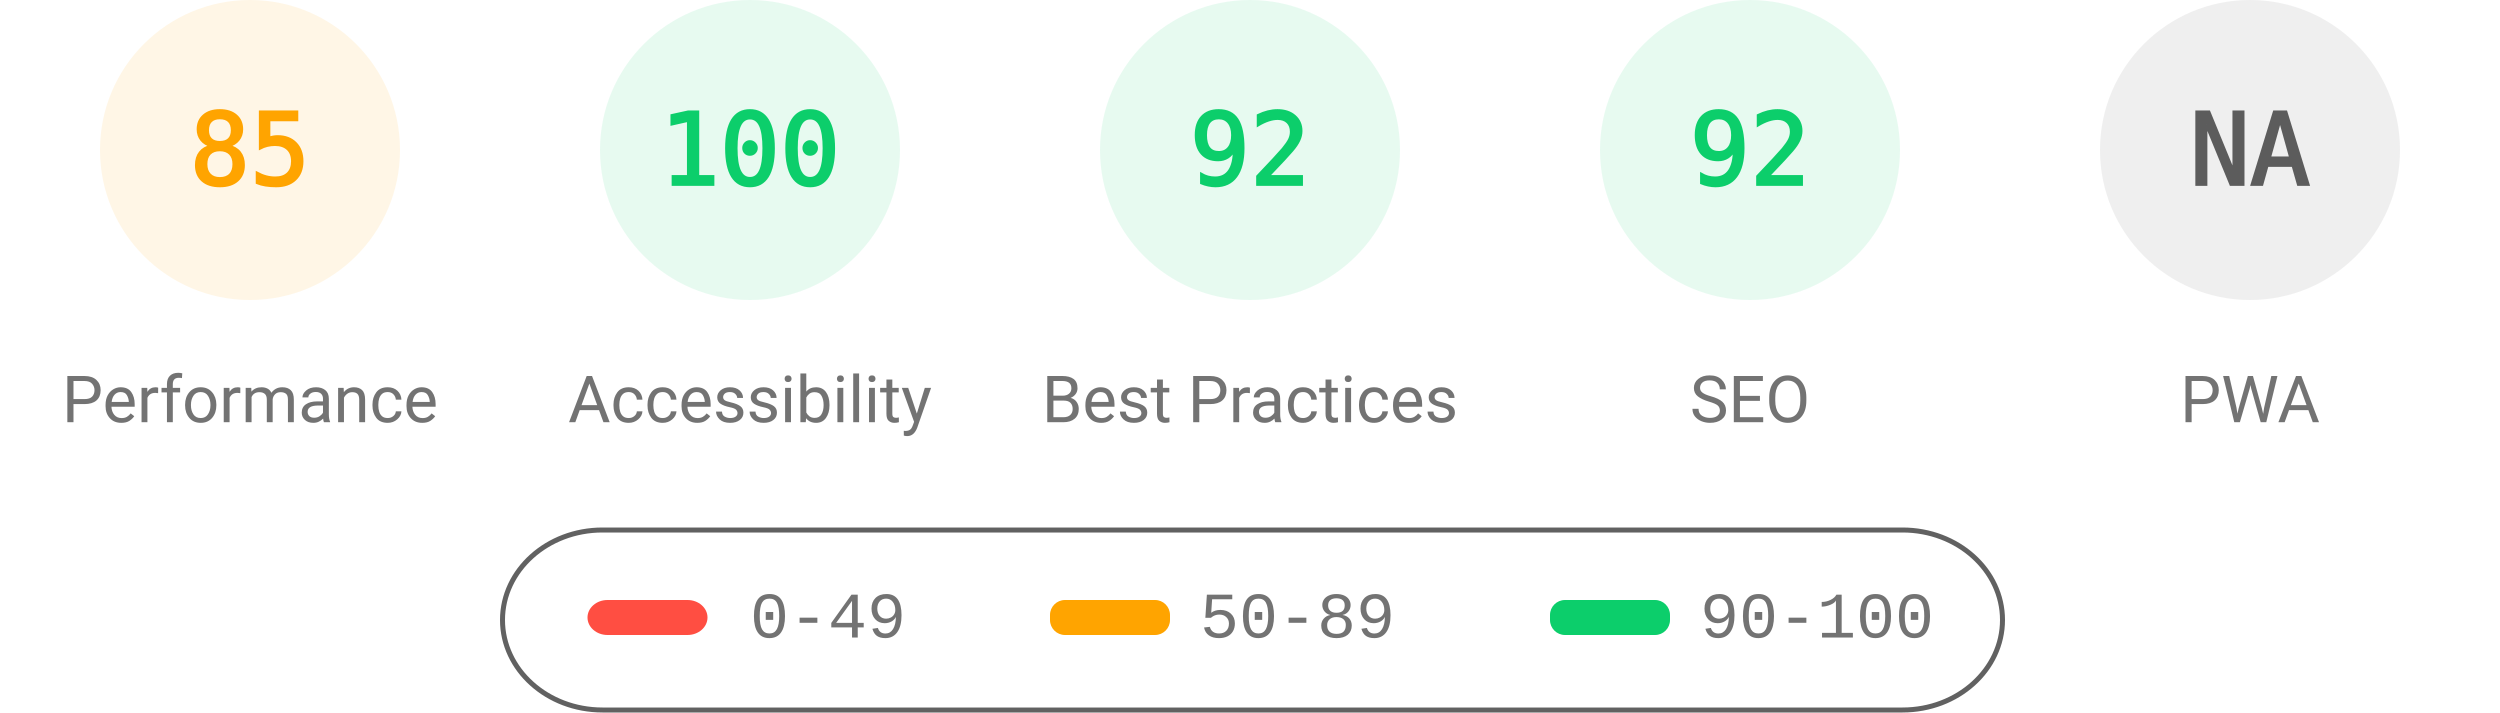
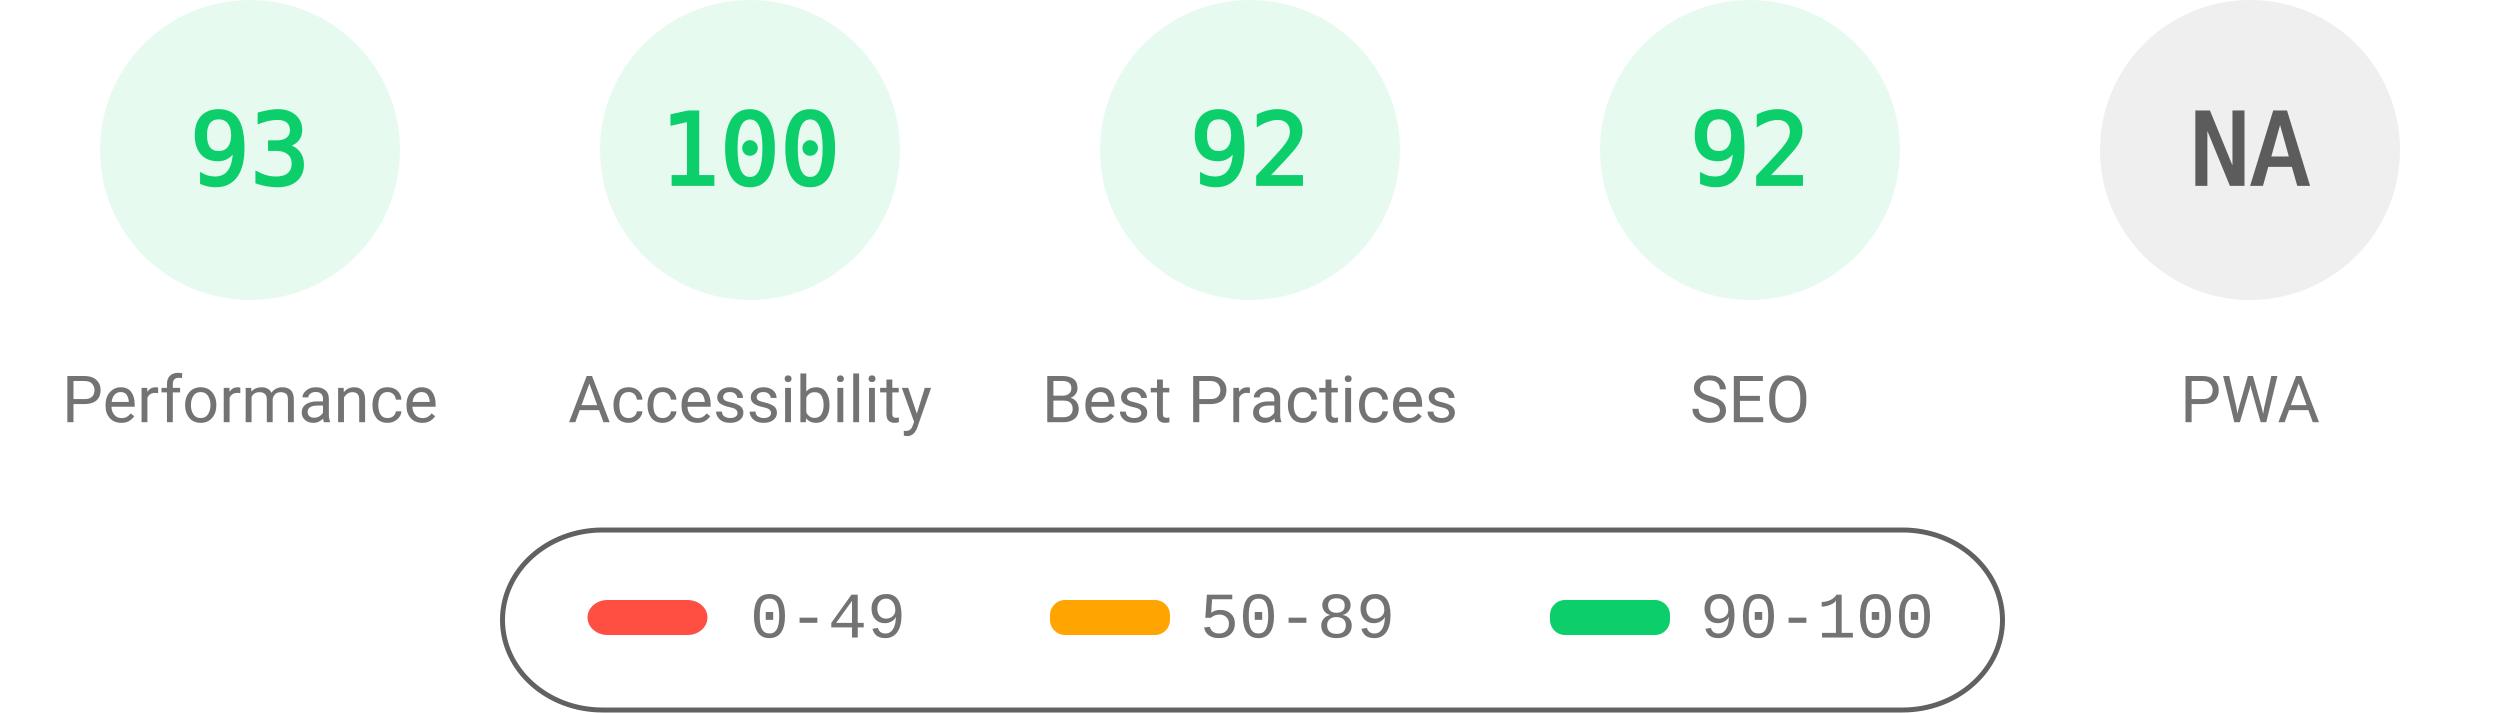
<svg xmlns="http://www.w3.org/2000/svg" fill="none" width="1000" height="285">
  <style>.gauge-base{opacity:.1}.gauge-arc{fill:none;animation-delay:250ms;stroke-linecap:round;transform:rotate(-90deg);transform-origin:100px 60px;animation:load-gauge 1s ease forwards}.guage-text{font-size:40px;font-family:monospace;text-align:center}.guage-red{color:#ff4e42;fill:#ff4e42;stroke:#ff4e42}.guage-orange{color:#ffa400;fill:#ffa400;stroke:#ffa400}.guage-green{color:#0cce6b;fill:#0cce6b;stroke:#0cce6b}.guage-undefined{color:#5c5c5c;fill:#5c5c5c;stroke:#5c5c5c}.guage-title{color:#737373;fill:#737373;stroke:none;font-size:26px;line-height:26px;font-family:Roboto,Halvetica,Arial,sans-serif}@keyframes load-gauge{from{stroke-dasharray:0 352.858}}</style>
-   <svg class="guage-div guage-perf guage-orange" viewBox="0 0 200 200" width="200" height="200">
+   <svg class="guage-div guage-perf guage-green" viewBox="0 0 200 200" width="200" height="200">
    <circle class="gauge-base" r="56" cx="100" cy="60" stroke-width="8" />
-     <circle class="gauge-arc guage-arc-1" r="56" cx="100" cy="60" stroke-width="8" style="stroke-dasharray:299.079,351.858" />
-     <text class="guage-text" x="100" y="60" alignment-baseline="central" dominant-baseline="central" text-anchor="middle">85</text>
+     <circle class="gauge-arc guage-arc-1" r="56" cx="100" cy="60" stroke-width="8" style="stroke-dasharray:327.228,351.858" />
+     <text class="guage-text" x="100" y="60" alignment-baseline="central" dominant-baseline="central" text-anchor="middle">93</text>
    <text class="guage-title" x="100" y="160" alignment-baseline="central" dominant-baseline="central" text-anchor="middle">Performance</text>
  </svg>
  <svg class="guage-div guage-acc guage-green" viewBox="0 0 200 200" width="200" height="200" x="200">
    <circle class="gauge-base" r="56" cx="100" cy="60" stroke-width="8" />
    <circle class="gauge-arc guage-arc-2" r="56" cx="100" cy="60" stroke-width="8" style="stroke-dasharray:351.858,351.858" />
    <text class="guage-text" x="100" y="60" alignment-baseline="central" dominant-baseline="central" text-anchor="middle">100</text>
    <text class="guage-title" x="100" y="160" alignment-baseline="central" dominant-baseline="central" text-anchor="middle">Accessibility</text>
  </svg>
  <svg class="guage-div guage-best guage-green" viewBox="0 0 200 200" width="200" height="200" x="400">
    <circle class="gauge-base" r="56" cx="100" cy="60" stroke-width="8" />
    <circle class="gauge-arc guage-arc-3" r="56" cx="100" cy="60" stroke-width="8" style="stroke-dasharray:323.709,351.858" />
    <text class="guage-text" x="100" y="60" alignment-baseline="central" dominant-baseline="central" text-anchor="middle">92</text>
    <text class="guage-title" x="100" y="160" alignment-baseline="central" dominant-baseline="central" text-anchor="middle">Best Practices</text>
  </svg>
  <svg class="guage-div guage-seo guage-green" viewBox="0 0 200 200" width="200" height="200" x="600">
    <circle class="gauge-base" r="56" cx="100" cy="60" stroke-width="8" />
    <circle class="gauge-arc guage-arc-4" r="56" cx="100" cy="60" stroke-width="8" style="stroke-dasharray:323.709,351.858" />
    <text class="guage-text" x="100" y="60" alignment-baseline="central" dominant-baseline="central" text-anchor="middle">92</text>
    <text class="guage-title" x="100" y="160" alignment-baseline="central" dominant-baseline="central" text-anchor="middle">SEO</text>
  </svg>
  <svg class="guage-div guage-pwa guage-undefined" viewBox="0 0 200 200" width="200" height="200" x="800">
    <circle class="gauge-base" r="56" cx="100" cy="60" stroke-width="8" />
    <circle class="gauge-arc guage-arc-4" r="56" cx="100" cy="60" stroke-width="8" style="stroke-dasharray:351.858,351.858" />
    <text class="guage-text" x="100" y="60" alignment-baseline="central" dominant-baseline="central" text-anchor="middle">NA</text>
    <text class="guage-title" x="100" y="160" alignment-baseline="central" dominant-baseline="central" text-anchor="middle">PWA</text>
  </svg>
  <svg width="604" height="76" x="200" y="210">
    <path fill="none" id="canvas_background" d="M-1-1h604v80H-1z" />
    <rect fill-opacity="0" stroke="#616161" stroke-width="2" rx="40" id="svg_2" height="72" width="600" y="2" x="1" fill="#000" />
    <rect stroke="#000" rx="8" id="svg_3" height="14" width="48" y="30" x="35" stroke-opacity="null" stroke-width="0" fill="#ff4e42" />
    <rect stroke="#000" rx="6" id="svg_4" height="14" width="48" y="30" x="220" stroke-opacity="null" stroke-width="0" fill="#ffa400" />
    <rect stroke="#000" rx="6" id="svg_5" height="14" width="48" y="30" x="420" stroke-opacity="null" stroke-width="0" fill="#0cce6b" />
    <text xml:space="preserve" text-anchor="start" font-family="'Courier New', Courier, monospace" font-size="26" id="svg_6" y="45" x="100" stroke-opacity="null" stroke-width="0" stroke="#000" fill="#737373">0-49</text>
    <text xml:space="preserve" text-anchor="start" font-family="'Courier New', Courier, monospace" font-size="26" id="svg_7" y="45" x="280" stroke-opacity="null" stroke-width="0" stroke="#000" fill="#737373">50-89</text>
    <text xml:space="preserve" text-anchor="start" font-family="'Courier New', Courier, monospace" font-size="26" id="svg_8" y="45" x="480" stroke-opacity="null" stroke-width="0" stroke="#000" fill="#737373">90-100</text>
  </svg>
</svg>
